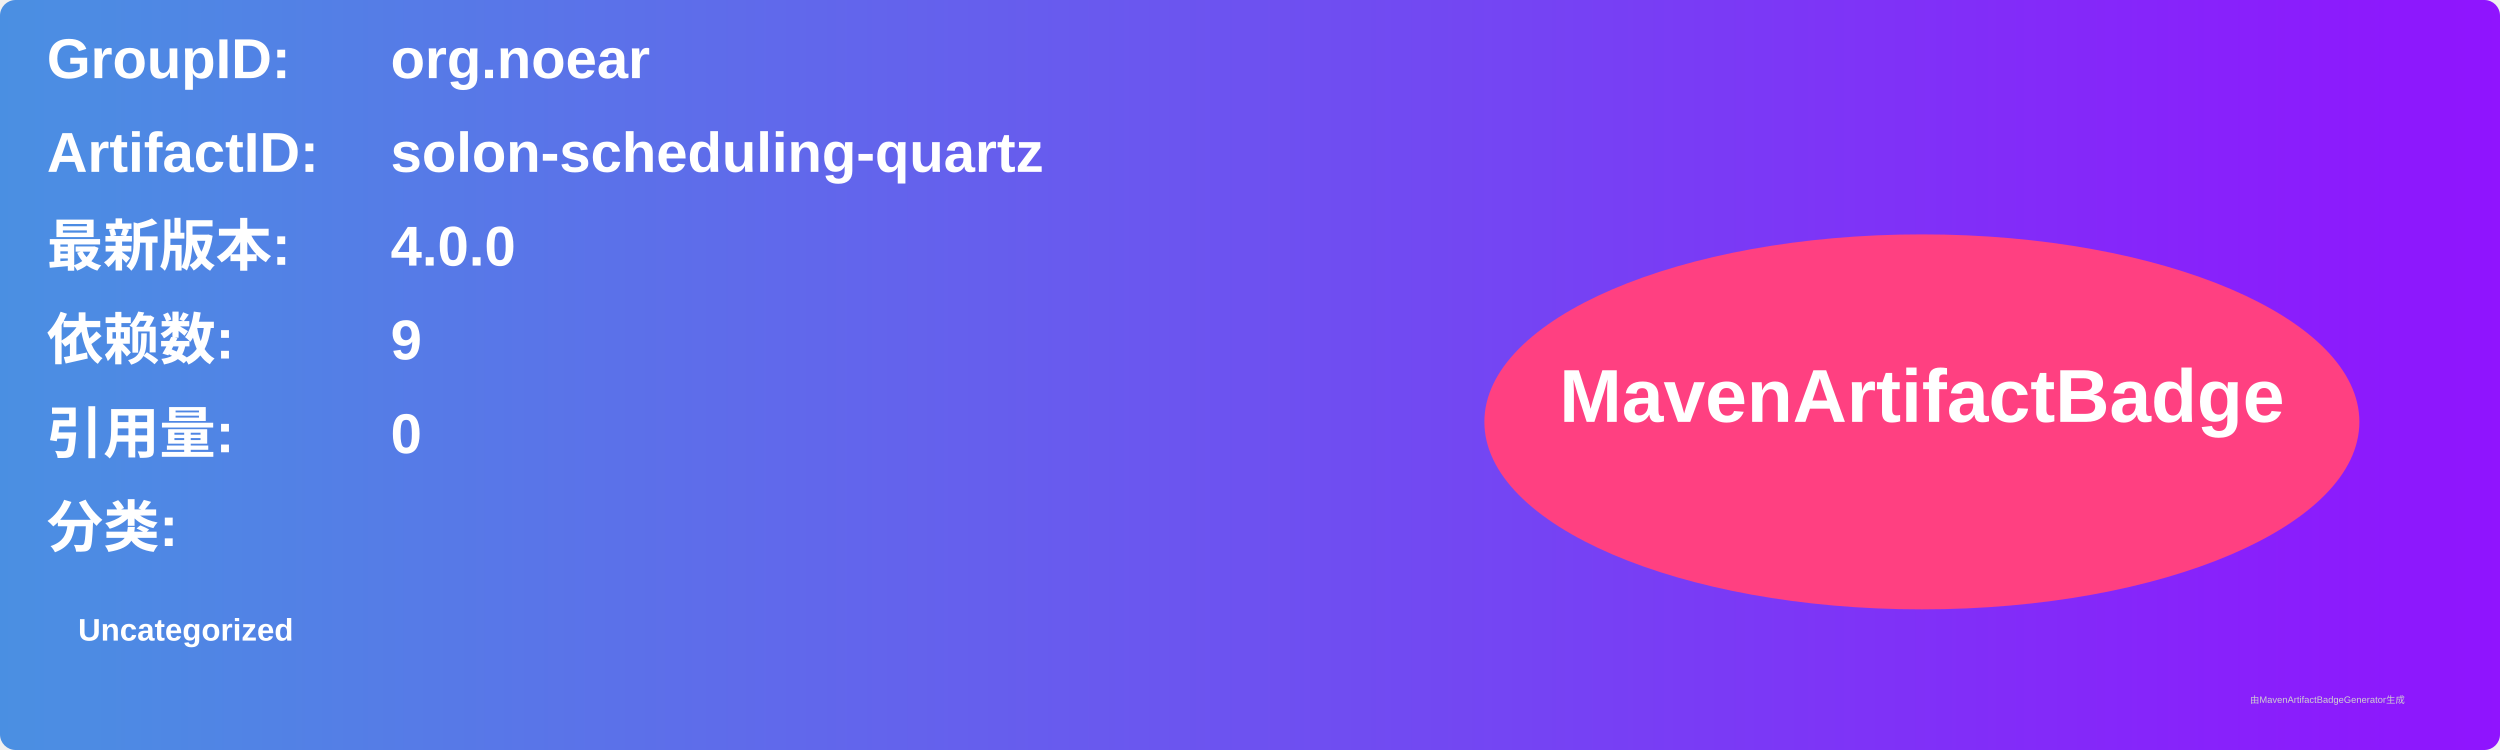
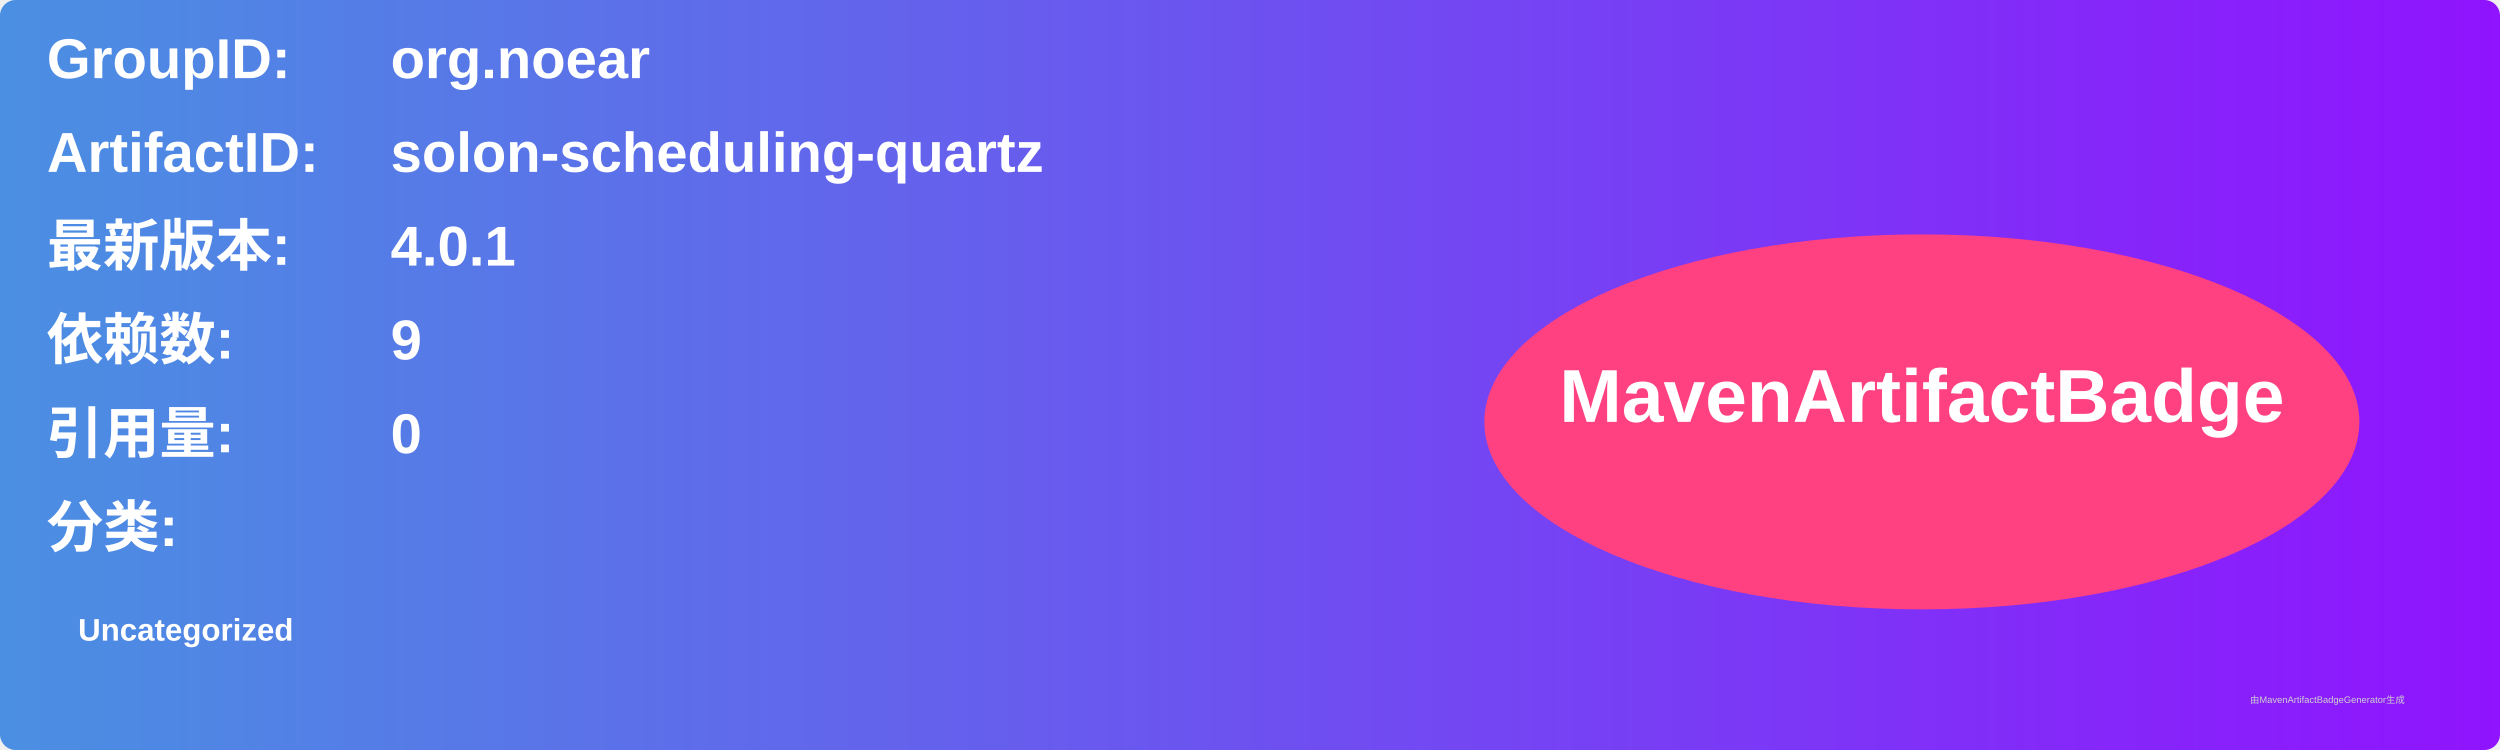
<svg xmlns="http://www.w3.org/2000/svg" width="800" height="240" viewBox="0 0 800 240">
  <linearGradient id="grad" x1="0%" y1="0%" x2="100%" y2="0%">
    <stop offset="0%" stop-color="#4a90e2" />
    <stop offset="100%" stop-color="#9013fe" />
  </linearGradient>
  <rect width="100%" height="100%" rx="5" ry="5" fill="url(#grad)" />
  <g transform="translate(15, 15)">
    <text x="0" y="10" font-family="Arial" font-size="18" fill="white" font-weight="bold" width="260">GroupID:</text>
    <text x="110" y="10" font-family="Arial" font-size="18" fill="white" font-weight="bold" width="460">org.noear</text>
    <text x="0" y="40" font-family="Arial" font-size="18" fill="white" font-weight="bold" width="260">ArtifactID:</text>
    <text x="110" y="40" font-family="Arial" font-size="18" fill="white" font-weight="bold" width="460">solon-scheduling-quartz</text>
    <text x="0" y="70" font-family="Arial" font-size="18" fill="white" font-weight="bold">最新版本:</text>
    <text x="110" y="70" font-family="Arial" font-size="18" fill="white" font-weight="bold">
-       <tspan font-weight="bold">4.0.0</tspan>
+       <tspan font-weight="bold">4.0.1</tspan>
    </text>
    <text x="0" y="100" font-family="Arial" font-size="18" fill="white" font-weight="bold">依赖数: </text>
    <text x="110" y="100" font-family="Arial" font-size="18" fill="white">
      <tspan font-weight="bold">9</tspan>
    </text>
    <text x="0" y="130" font-family="Arial" font-size="18" fill="white" font-weight="bold">引用量: </text>
    <text x="110" y="130" font-family="Arial" font-size="18" fill="white">
      <tspan font-weight="bold">0</tspan>
    </text>
    <text x="0" y="160" font-family="Arial" font-size="18" fill="white" font-weight="bold">分类:</text>
    <text x="10" y="190" font-family="Arial" font-size="10" fill="white">
      <tspan font-weight="bold">Uncategorized</tspan>
    </text>
    <ellipse cx="600" cy="120" rx="140" ry="60" fill="#ff4081" />
    <text x="600" y="120" text-anchor="middle" font-family="Arial" font-size="24" fill="white" font-weight="bold">MavenArtifactBadge</text>
  </g>
  <text x="720" y="225" font-family="Arial" font-size="3" fill="#d0d0d0">由MavenArtifactBadgeGenerator生成</text>
</svg>
